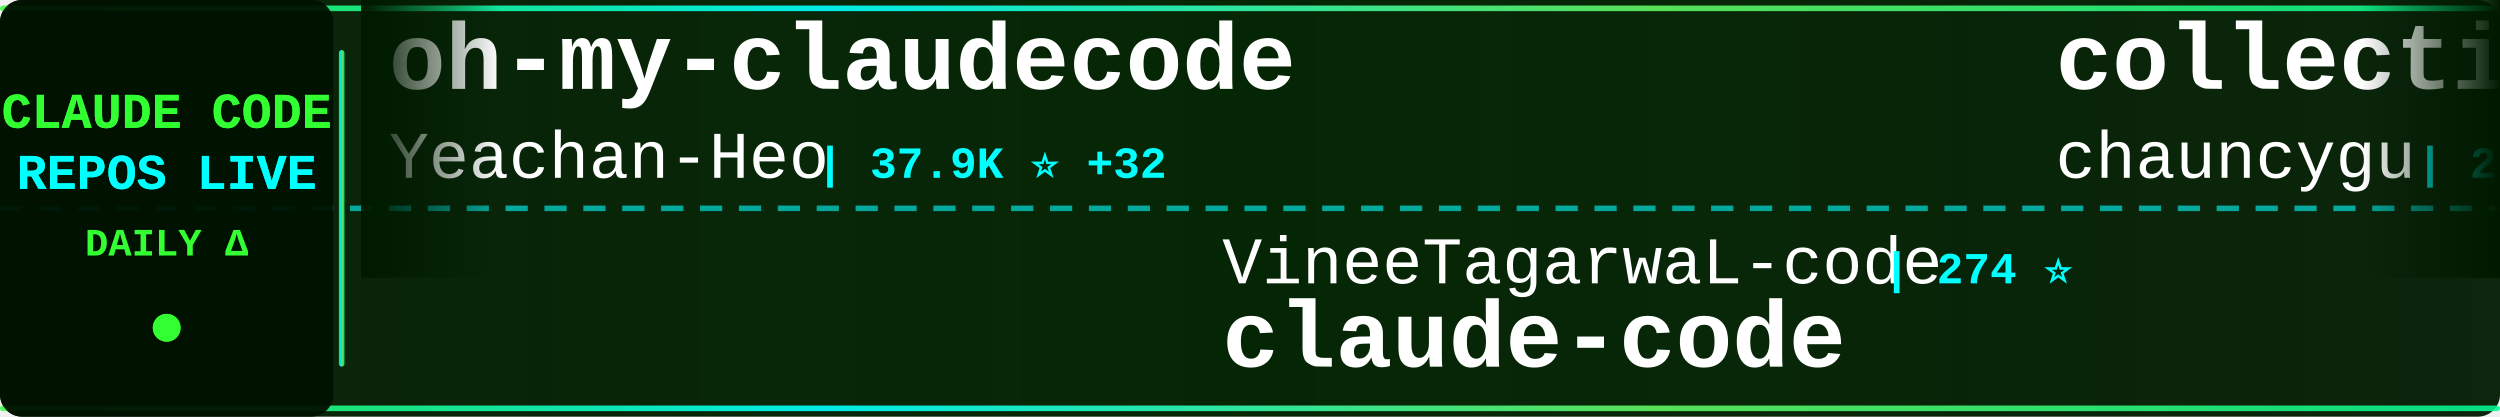
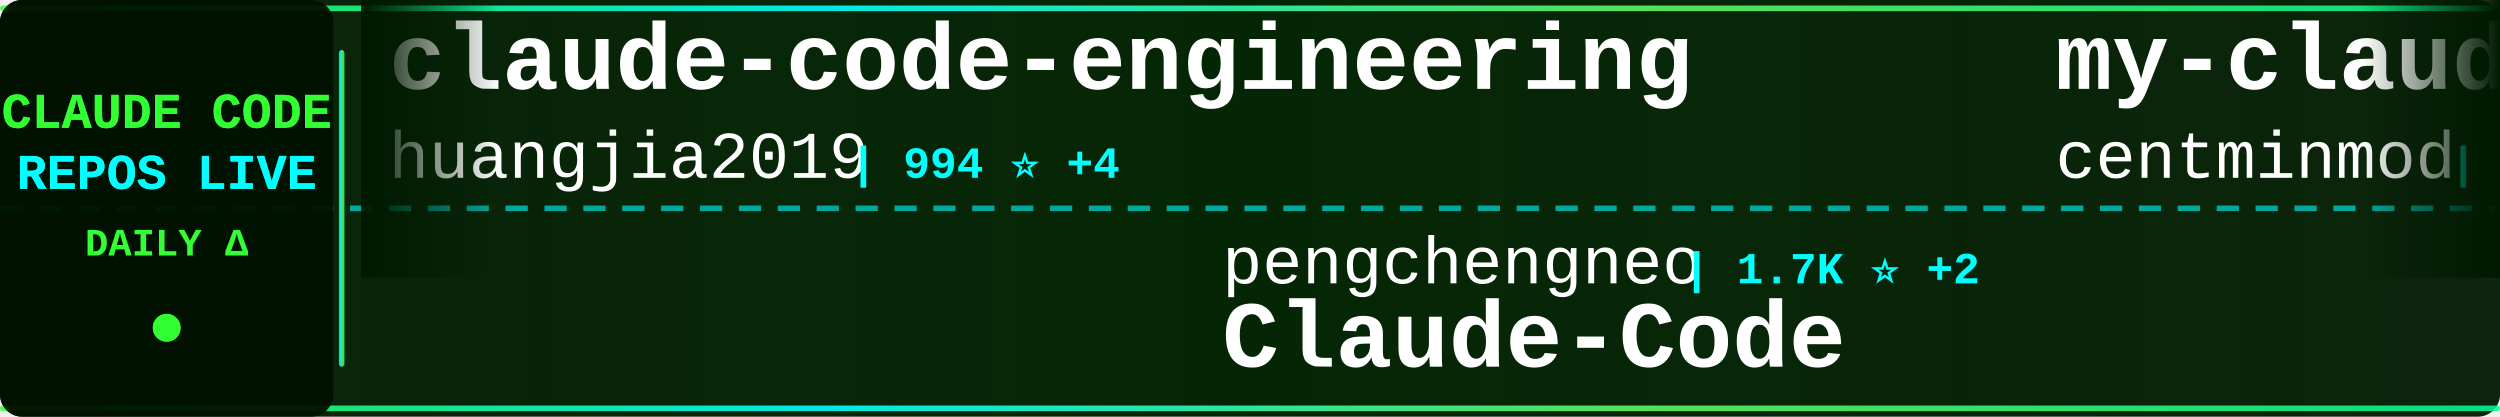
<svg xmlns="http://www.w3.org/2000/svg" width="900" height="150">
  <defs>
    <linearGradient id="tickerBg" x1="0%" y1="0%" x2="100%" y2="0%">
      <stop offset="0%" style="stop-color:#001a00;stop-opacity:0.95" />
      <stop offset="50%" style="stop-color:#002200;stop-opacity:0.98" />
      <stop offset="100%" style="stop-color:#001a00;stop-opacity:0.95" />
    </linearGradient>
    <linearGradient id="borderGrad" x1="0%" y1="0%" x2="100%" y2="0%">
      <stop offset="0%" style="stop-color:#33ff33;stop-opacity:0.85">
        <animate attributeName="stop-opacity" values="0.85;1;0.85" dur="2s" repeatCount="indefinite" />
      </stop>
      <stop offset="33%" style="stop-color:#00ffff;stop-opacity:0.9">
        <animate attributeName="stop-opacity" values="0.9;1;0.9" dur="2.2s" repeatCount="indefinite" />
      </stop>
      <stop offset="66%" style="stop-color:#66ff66;stop-opacity:0.85">
        <animate attributeName="stop-opacity" values="0.85;1;0.85" dur="1.8s" repeatCount="indefinite" />
      </stop>
      <stop offset="100%" style="stop-color:#00ff99;stop-opacity:0.85">
        <animate attributeName="stop-opacity" values="0.85;1;0.85" dur="2s" repeatCount="indefinite" />
      </stop>
    </linearGradient>
    <filter id="textGlow">
      <feGaussianBlur stdDeviation="0.1" result="coloredBlur" />
      <feMerge>
        <feMergeNode in="coloredBlur" />
        <feMergeNode in="SourceGraphic" />
      </feMerge>
    </filter>
    <filter id="metricGlow">
      <feGaussianBlur stdDeviation="0.2" result="coloredBlur" />
      <feMerge>
        <feMergeNode in="coloredBlur" />
        <feMergeNode in="SourceGraphic" />
      </feMerge>
    </filter>
    <linearGradient id="leftFade" x1="0%" y1="0%" x2="100%" y2="0%">
      <stop offset="0%" style="stop-color:#001a00;stop-opacity:1" />
      <stop offset="100%" style="stop-color:#001a00;stop-opacity:0" />
    </linearGradient>
    <linearGradient id="rightFade" x1="0%" y1="0%" x2="100%" y2="0%">
      <stop offset="0%" style="stop-color:#001a00;stop-opacity:0" />
      <stop offset="100%" style="stop-color:#001a00;stop-opacity:1" />
    </linearGradient>
  </defs>
  <rect width="900" height="150" fill="url(#tickerBg)" rx="8" />
  <rect x="0" y="2" width="900" height="2" fill="url(#borderGrad)" rx="1" />
  <rect x="0" y="146" width="900" height="2" fill="url(#borderGrad)" rx="1" />
  <line x1="0" y1="75" x2="900" y2="75" stroke="#00ffff" stroke-width="2" stroke-dasharray="8 6" opacity="0.6" />
  <rect x="0" y="0" width="120" height="150" fill="#001100" opacity="0.95" rx="8" />
  <text x="60" y="46" font-family="'Courier New', monospace" font-size="18" font-weight="bold" fill="#33ff33" text-anchor="middle" filter="url(#textGlow)">
    CLAUDE CODE
  </text>
  <text x="60" y="68" font-family="'Courier New', monospace" font-size="18" font-weight="bold" fill="#00ffff" text-anchor="middle" filter="url(#textGlow)">
    REPOS LIVE
  </text>
  <text x="60" y="92" font-family="'Courier New', monospace" font-size="14" font-weight="bold" fill="#33ff33" text-anchor="middle">
    DAILY Δ
  </text>
  <circle cx="60" cy="118" r="5" fill="#33ff33" filter="url(#metricGlow)">
    <animate attributeName="r" values="4;6;4" dur="1.5s" repeatCount="indefinite" />
    <animate attributeName="opacity" values="0.6;1;0.6" dur="1.5s" repeatCount="indefinite" />
  </circle>
  <rect x="122" y="18" width="2" height="114" fill="url(#borderGrad)" rx="1" />
  <clipPath id="tickerClip">
    <rect x="130" y="0" width="770" height="150" />
  </clipPath>
  <g clip-path="url(#tickerClip)">
    <g id="tickerItems">
      <animateTransform attributeName="transform" attributeType="XML" type="translate" from="0 0" to="-3000 0" dur="54s" repeatCount="indefinite" />
      <g transform="translate(0, 0)">
-         <text x="140" y="32" font-family="'Courier New', monospace" font-size="34" font-weight="bold" fill="#ffffff">oh-my-claudecode</text>
-         <text x="140" y="64" font-family="'Courier New', monospace" font-size="24" font-weight="normal" fill="#ffffff" opacity="1.0">Yeachan-Heo</text>
-         <text x="294" y="64" font-family="'Courier New', monospace" font-size="16" font-weight="bold" fill="#00ffff"> | 37.9K ⭐ +32</text>
+         <text x="140" y="32" font-family="'Courier New', monospace" font-size="34" font-weight="bold" fill="#ffffff">claude-code-engineering</text>
+         <text x="140" y="64" font-family="'Courier New', monospace" font-size="24" font-weight="normal" fill="#ffffff" opacity="1.0">huangjia2019</text>
+         <text x="306" y="64" font-family="'Courier New', monospace" font-size="16" font-weight="bold" fill="#00ffff"> | 994 ⭐ +4</text>
      </g>
      <g transform="translate(300, 0)">
-         <text x="140" y="102" font-family="'Courier New', monospace" font-size="24" font-weight="normal" fill="#ffffff" opacity="1.0">VineeTagarwaL-code</text>
-         <text x="378" y="102" font-family="'Courier New', monospace" font-size="16" font-weight="bold" fill="#00ffff"> | 274 ⭐</text>
-         <text x="140" y="132" font-family="'Courier New', monospace" font-size="34" font-weight="bold" fill="#ffffff">claude-code</text>
+         <text x="140" y="102" font-family="'Courier New', monospace" font-size="24" font-weight="normal" fill="#ffffff" opacity="1.0">pengchengneo</text>
+         <text x="306" y="102" font-family="'Courier New', monospace" font-size="16" font-weight="bold" fill="#00ffff"> | 1.7K ⭐ +2</text>
+         <text x="140" y="132" font-family="'Courier New', monospace" font-size="34" font-weight="bold" fill="#ffffff">Claude-Code</text>
      </g>
      <g transform="translate(600, 0)">
-         <text x="140" y="32" font-family="'Courier New', monospace" font-size="34" font-weight="bold" fill="#ffffff">collection-claude-code-s...</text>
-         <text x="140" y="64" font-family="'Courier New', monospace" font-size="24" font-weight="normal" fill="#ffffff" opacity="1.0">chauncygu</text>
-         <text x="270" y="64" font-family="'Courier New', monospace" font-size="16" font-weight="bold" fill="#00ffff"> | 2.8K ⭐ +1</text>
+         <text x="140" y="32" font-family="'Courier New', monospace" font-size="34" font-weight="bold" fill="#ffffff">my-claude-code-setup</text>
+         <text x="140" y="64" font-family="'Courier New', monospace" font-size="24" font-weight="normal" fill="#ffffff" opacity="1.0">centminmod</text>
+         <text x="282" y="64" font-family="'Courier New', monospace" font-size="16" font-weight="bold" fill="#00ffff"> | 2.5K ⭐ +4</text>
      </g>
      <g transform="translate(900, 0)">
-         <text x="140" y="102" font-family="'Courier New', monospace" font-size="24" font-weight="normal" fill="#ffffff" opacity="1.0">ChrisWiles</text>
-         <text x="282" y="102" font-family="'Courier New', monospace" font-size="16" font-weight="bold" fill="#00ffff"> | 6.0K ⭐ +2</text>
-         <text x="140" y="132" font-family="'Courier New', monospace" font-size="34" font-weight="bold" fill="#ffffff">claude-code-showcase</text>
+         <text x="140" y="102" font-family="'Courier New', monospace" font-size="24" font-weight="normal" fill="#ffffff" opacity="1.0">RichardAtCT</text>
+         <text x="294" y="102" font-family="'Courier New', monospace" font-size="16" font-weight="bold" fill="#00ffff"> | 2.7K ⭐ +1</text>
+         <text x="140" y="132" font-family="'Courier New', monospace" font-size="34" font-weight="bold" fill="#ffffff">claude-code-telegram</text>
      </g>
      <g transform="translate(1200, 0)">
-         <text x="140" y="32" font-family="'Courier New', monospace" font-size="34" font-weight="bold" fill="#ffffff">claude-code</text>
-         <text x="140" y="64" font-family="'Courier New', monospace" font-size="24" font-weight="normal" fill="#ffffff" opacity="1.0">mehmoodosman</text>
-         <text x="306" y="64" font-family="'Courier New', monospace" font-size="16" font-weight="bold" fill="#00ffff"> | 171 ⭐</text>
+         <text x="140" y="32" font-family="'Courier New', monospace" font-size="34" font-weight="bold" fill="#ffffff">claude-code-system-promp...</text>
+         <text x="140" y="64" font-family="'Courier New', monospace" font-size="24" font-weight="normal" fill="#ffffff" opacity="1.0">Piebald-AI</text>
+         <text x="282" y="64" font-family="'Courier New', monospace" font-size="16" font-weight="bold" fill="#00ffff"> | 11.9K ⭐ +17</text>
      </g>
      <g transform="translate(1500, 0)">
-         <text x="140" y="102" font-family="'Courier New', monospace" font-size="24" font-weight="normal" fill="#ffffff" opacity="1.0">multica-ai</text>
-         <text x="282" y="102" font-family="'Courier New', monospace" font-size="16" font-weight="bold" fill="#00ffff"> | 194.2K ⭐ +456</text>
-         <text x="140" y="132" font-family="'Courier New', monospace" font-size="34" font-weight="bold" fill="#ffffff">andrej-karpathy-skills</text>
+         <text x="140" y="102" font-family="'Courier New', monospace" font-size="24" font-weight="normal" fill="#ffffff" opacity="1.0">shareAI-lab</text>
+         <text x="294" y="102" font-family="'Courier New', monospace" font-size="16" font-weight="bold" fill="#00ffff"> | 71.5K ⭐ +107</text>
+         <text x="140" y="132" font-family="'Courier New', monospace" font-size="34" font-weight="bold" fill="#ffffff">learn-claude-code</text>
      </g>
      <g transform="translate(1800, 0)">
-         <text x="140" y="32" font-family="'Courier New', monospace" font-size="34" font-weight="bold" fill="#ffffff">claude-code</text>
-         <text x="140" y="64" font-family="'Courier New', monospace" font-size="24" font-weight="normal" fill="#ffffff" opacity="1.0">Onewon</text>
-         <text x="234" y="64" font-family="'Courier New', monospace" font-size="16" font-weight="bold" fill="#00ffff"> | 181 ⭐</text>
+         <text x="140" y="32" font-family="'Courier New', monospace" font-size="34" font-weight="bold" fill="#ffffff">claude-code-cli</text>
+         <text x="140" y="64" font-family="'Courier New', monospace" font-size="24" font-weight="normal" fill="#ffffff" opacity="1.0">huangserva</text>
+         <text x="282" y="64" font-family="'Courier New', monospace" font-size="16" font-weight="bold" fill="#00ffff"> | 622 ⭐ +1</text>
      </g>
      <g transform="translate(2100, 0)">
-         <text x="140" y="102" font-family="'Courier New', monospace" font-size="24" font-weight="normal" fill="#ffffff" opacity="1.0">diet103</text>
-         <text x="246" y="102" font-family="'Courier New', monospace" font-size="16" font-weight="bold" fill="#00ffff"> | 9.8K ⭐ +68</text>
-         <text x="140" y="132" font-family="'Courier New', monospace" font-size="34" font-weight="bold" fill="#ffffff">claude-code-infrastructu...</text>
+         <text x="140" y="102" font-family="'Courier New', monospace" font-size="24" font-weight="normal" fill="#ffffff" opacity="1.0">wanshuiyin</text>
+         <text x="282" y="102" font-family="'Courier New', monospace" font-size="16" font-weight="bold" fill="#00ffff"> | 13.6K ⭐ +36</text>
+         <text x="140" y="132" font-family="'Courier New', monospace" font-size="34" font-weight="bold" fill="#ffffff">Auto-claude-code-researc...</text>
      </g>
      <g transform="translate(2400, 0)">
-         <text x="140" y="32" font-family="'Courier New', monospace" font-size="34" font-weight="bold" fill="#ffffff">claude-code-tips</text>
-         <text x="140" y="64" font-family="'Courier New', monospace" font-size="24" font-weight="normal" fill="#ffffff" opacity="1.0">ykdojo</text>
-         <text x="234" y="64" font-family="'Courier New', monospace" font-size="16" font-weight="bold" fill="#00ffff"> | 9.4K ⭐ +14</text>
+         <text x="140" y="32" font-family="'Courier New', monospace" font-size="34" font-weight="bold" fill="#ffffff">claude-code-local</text>
+         <text x="140" y="64" font-family="'Courier New', monospace" font-size="24" font-weight="normal" fill="#ffffff" opacity="1.0">nicedreamzapp</text>
+         <text x="318" y="64" font-family="'Courier New', monospace" font-size="16" font-weight="bold" fill="#00ffff"> | 3.0K ⭐ +6</text>
      </g>
      <g transform="translate(2700, 0)">
-         <text x="140" y="102" font-family="'Courier New', monospace" font-size="24" font-weight="normal" fill="#ffffff" opacity="1.0">liuup</text>
-         <text x="222" y="102" font-family="'Courier New', monospace" font-size="16" font-weight="bold" fill="#00ffff"> | 3.6K ⭐ +8</text>
-         <text x="140" y="132" font-family="'Courier New', monospace" font-size="34" font-weight="bold" fill="#ffffff">claude-code-analysis</text>
+         <text x="140" y="102" font-family="'Courier New', monospace" font-size="24" font-weight="normal" fill="#ffffff" opacity="1.0">luyao618</text>
+         <text x="258" y="102" font-family="'Courier New', monospace" font-size="16" font-weight="bold" fill="#00ffff"> | 1.6K ⭐ +2</text>
+         <text x="140" y="132" font-family="'Courier New', monospace" font-size="34" font-weight="bold" fill="#ffffff">Claude-Code-Source-Study</text>
      </g>
      <g transform="translate(3000, 0)">
-         <text x="140" y="32" font-family="'Courier New', monospace" font-size="34" font-weight="bold" fill="#ffffff">oh-my-claudecode</text>
-         <text x="140" y="64" font-family="'Courier New', monospace" font-size="24" font-weight="normal" fill="#ffffff" opacity="1.0">Yeachan-Heo</text>
-         <text x="294" y="64" font-family="'Courier New', monospace" font-size="16" font-weight="bold" fill="#00ffff"> | 37.9K ⭐ +32</text>
+         <text x="140" y="32" font-family="'Courier New', monospace" font-size="34" font-weight="bold" fill="#ffffff">claude-code-engineering</text>
+         <text x="140" y="64" font-family="'Courier New', monospace" font-size="24" font-weight="normal" fill="#ffffff" opacity="1.0">huangjia2019</text>
+         <text x="306" y="64" font-family="'Courier New', monospace" font-size="16" font-weight="bold" fill="#00ffff"> | 994 ⭐ +4</text>
      </g>
      <g transform="translate(3300, 0)">
-         <text x="140" y="102" font-family="'Courier New', monospace" font-size="24" font-weight="normal" fill="#ffffff" opacity="1.0">VineeTagarwaL-code</text>
-         <text x="378" y="102" font-family="'Courier New', monospace" font-size="16" font-weight="bold" fill="#00ffff"> | 274 ⭐</text>
-         <text x="140" y="132" font-family="'Courier New', monospace" font-size="34" font-weight="bold" fill="#ffffff">claude-code</text>
+         <text x="140" y="102" font-family="'Courier New', monospace" font-size="24" font-weight="normal" fill="#ffffff" opacity="1.0">pengchengneo</text>
+         <text x="306" y="102" font-family="'Courier New', monospace" font-size="16" font-weight="bold" fill="#00ffff"> | 1.7K ⭐ +2</text>
+         <text x="140" y="132" font-family="'Courier New', monospace" font-size="34" font-weight="bold" fill="#ffffff">Claude-Code</text>
      </g>
      <g transform="translate(3600, 0)">
-         <text x="140" y="32" font-family="'Courier New', monospace" font-size="34" font-weight="bold" fill="#ffffff">collection-claude-code-s...</text>
-         <text x="140" y="64" font-family="'Courier New', monospace" font-size="24" font-weight="normal" fill="#ffffff" opacity="1.0">chauncygu</text>
-         <text x="270" y="64" font-family="'Courier New', monospace" font-size="16" font-weight="bold" fill="#00ffff"> | 2.8K ⭐ +1</text>
+         <text x="140" y="32" font-family="'Courier New', monospace" font-size="34" font-weight="bold" fill="#ffffff">my-claude-code-setup</text>
+         <text x="140" y="64" font-family="'Courier New', monospace" font-size="24" font-weight="normal" fill="#ffffff" opacity="1.0">centminmod</text>
+         <text x="282" y="64" font-family="'Courier New', monospace" font-size="16" font-weight="bold" fill="#00ffff"> | 2.5K ⭐ +4</text>
      </g>
      <g transform="translate(3900, 0)">
-         <text x="140" y="102" font-family="'Courier New', monospace" font-size="24" font-weight="normal" fill="#ffffff" opacity="1.0">ChrisWiles</text>
-         <text x="282" y="102" font-family="'Courier New', monospace" font-size="16" font-weight="bold" fill="#00ffff"> | 6.0K ⭐ +2</text>
-         <text x="140" y="132" font-family="'Courier New', monospace" font-size="34" font-weight="bold" fill="#ffffff">claude-code-showcase</text>
+         <text x="140" y="102" font-family="'Courier New', monospace" font-size="24" font-weight="normal" fill="#ffffff" opacity="1.0">RichardAtCT</text>
+         <text x="294" y="102" font-family="'Courier New', monospace" font-size="16" font-weight="bold" fill="#00ffff"> | 2.7K ⭐ +1</text>
+         <text x="140" y="132" font-family="'Courier New', monospace" font-size="34" font-weight="bold" fill="#ffffff">claude-code-telegram</text>
      </g>
    </g>
  </g>
  <rect x="130" y="0" width="50" height="100" fill="url(#leftFade)" />
  <rect x="850" y="0" width="50" height="100" fill="url(#rightFade)" />
</svg>
